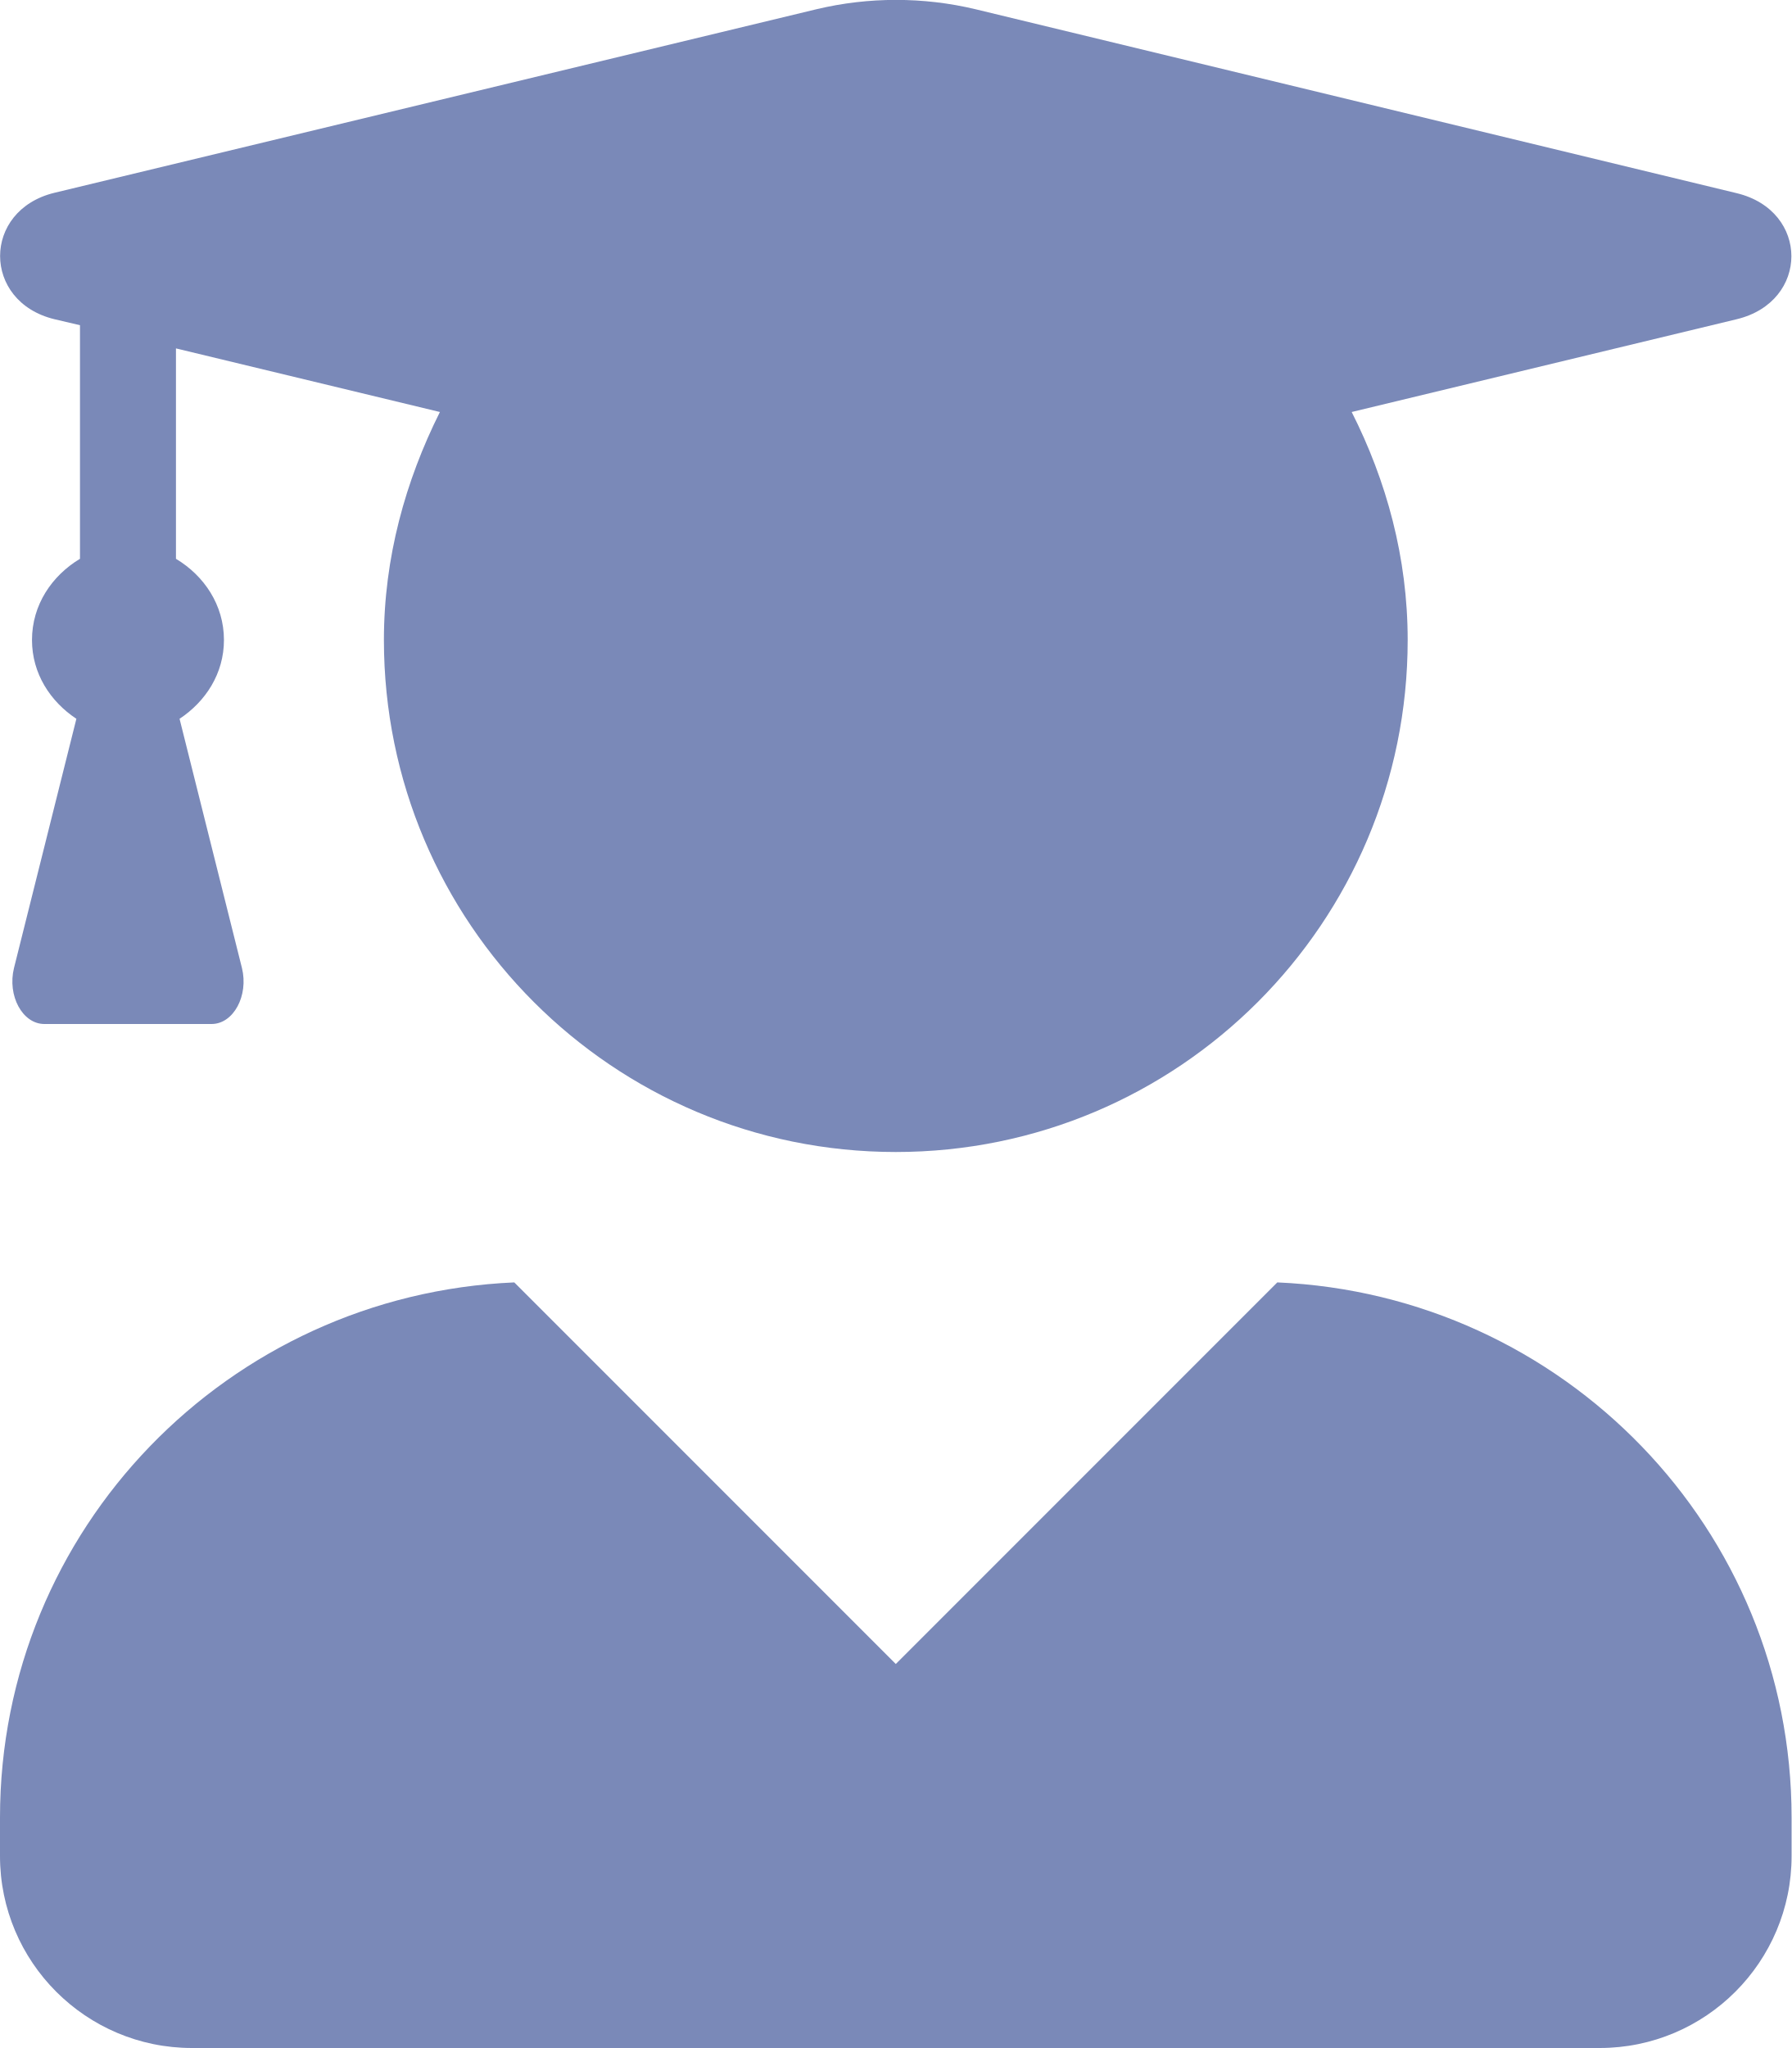
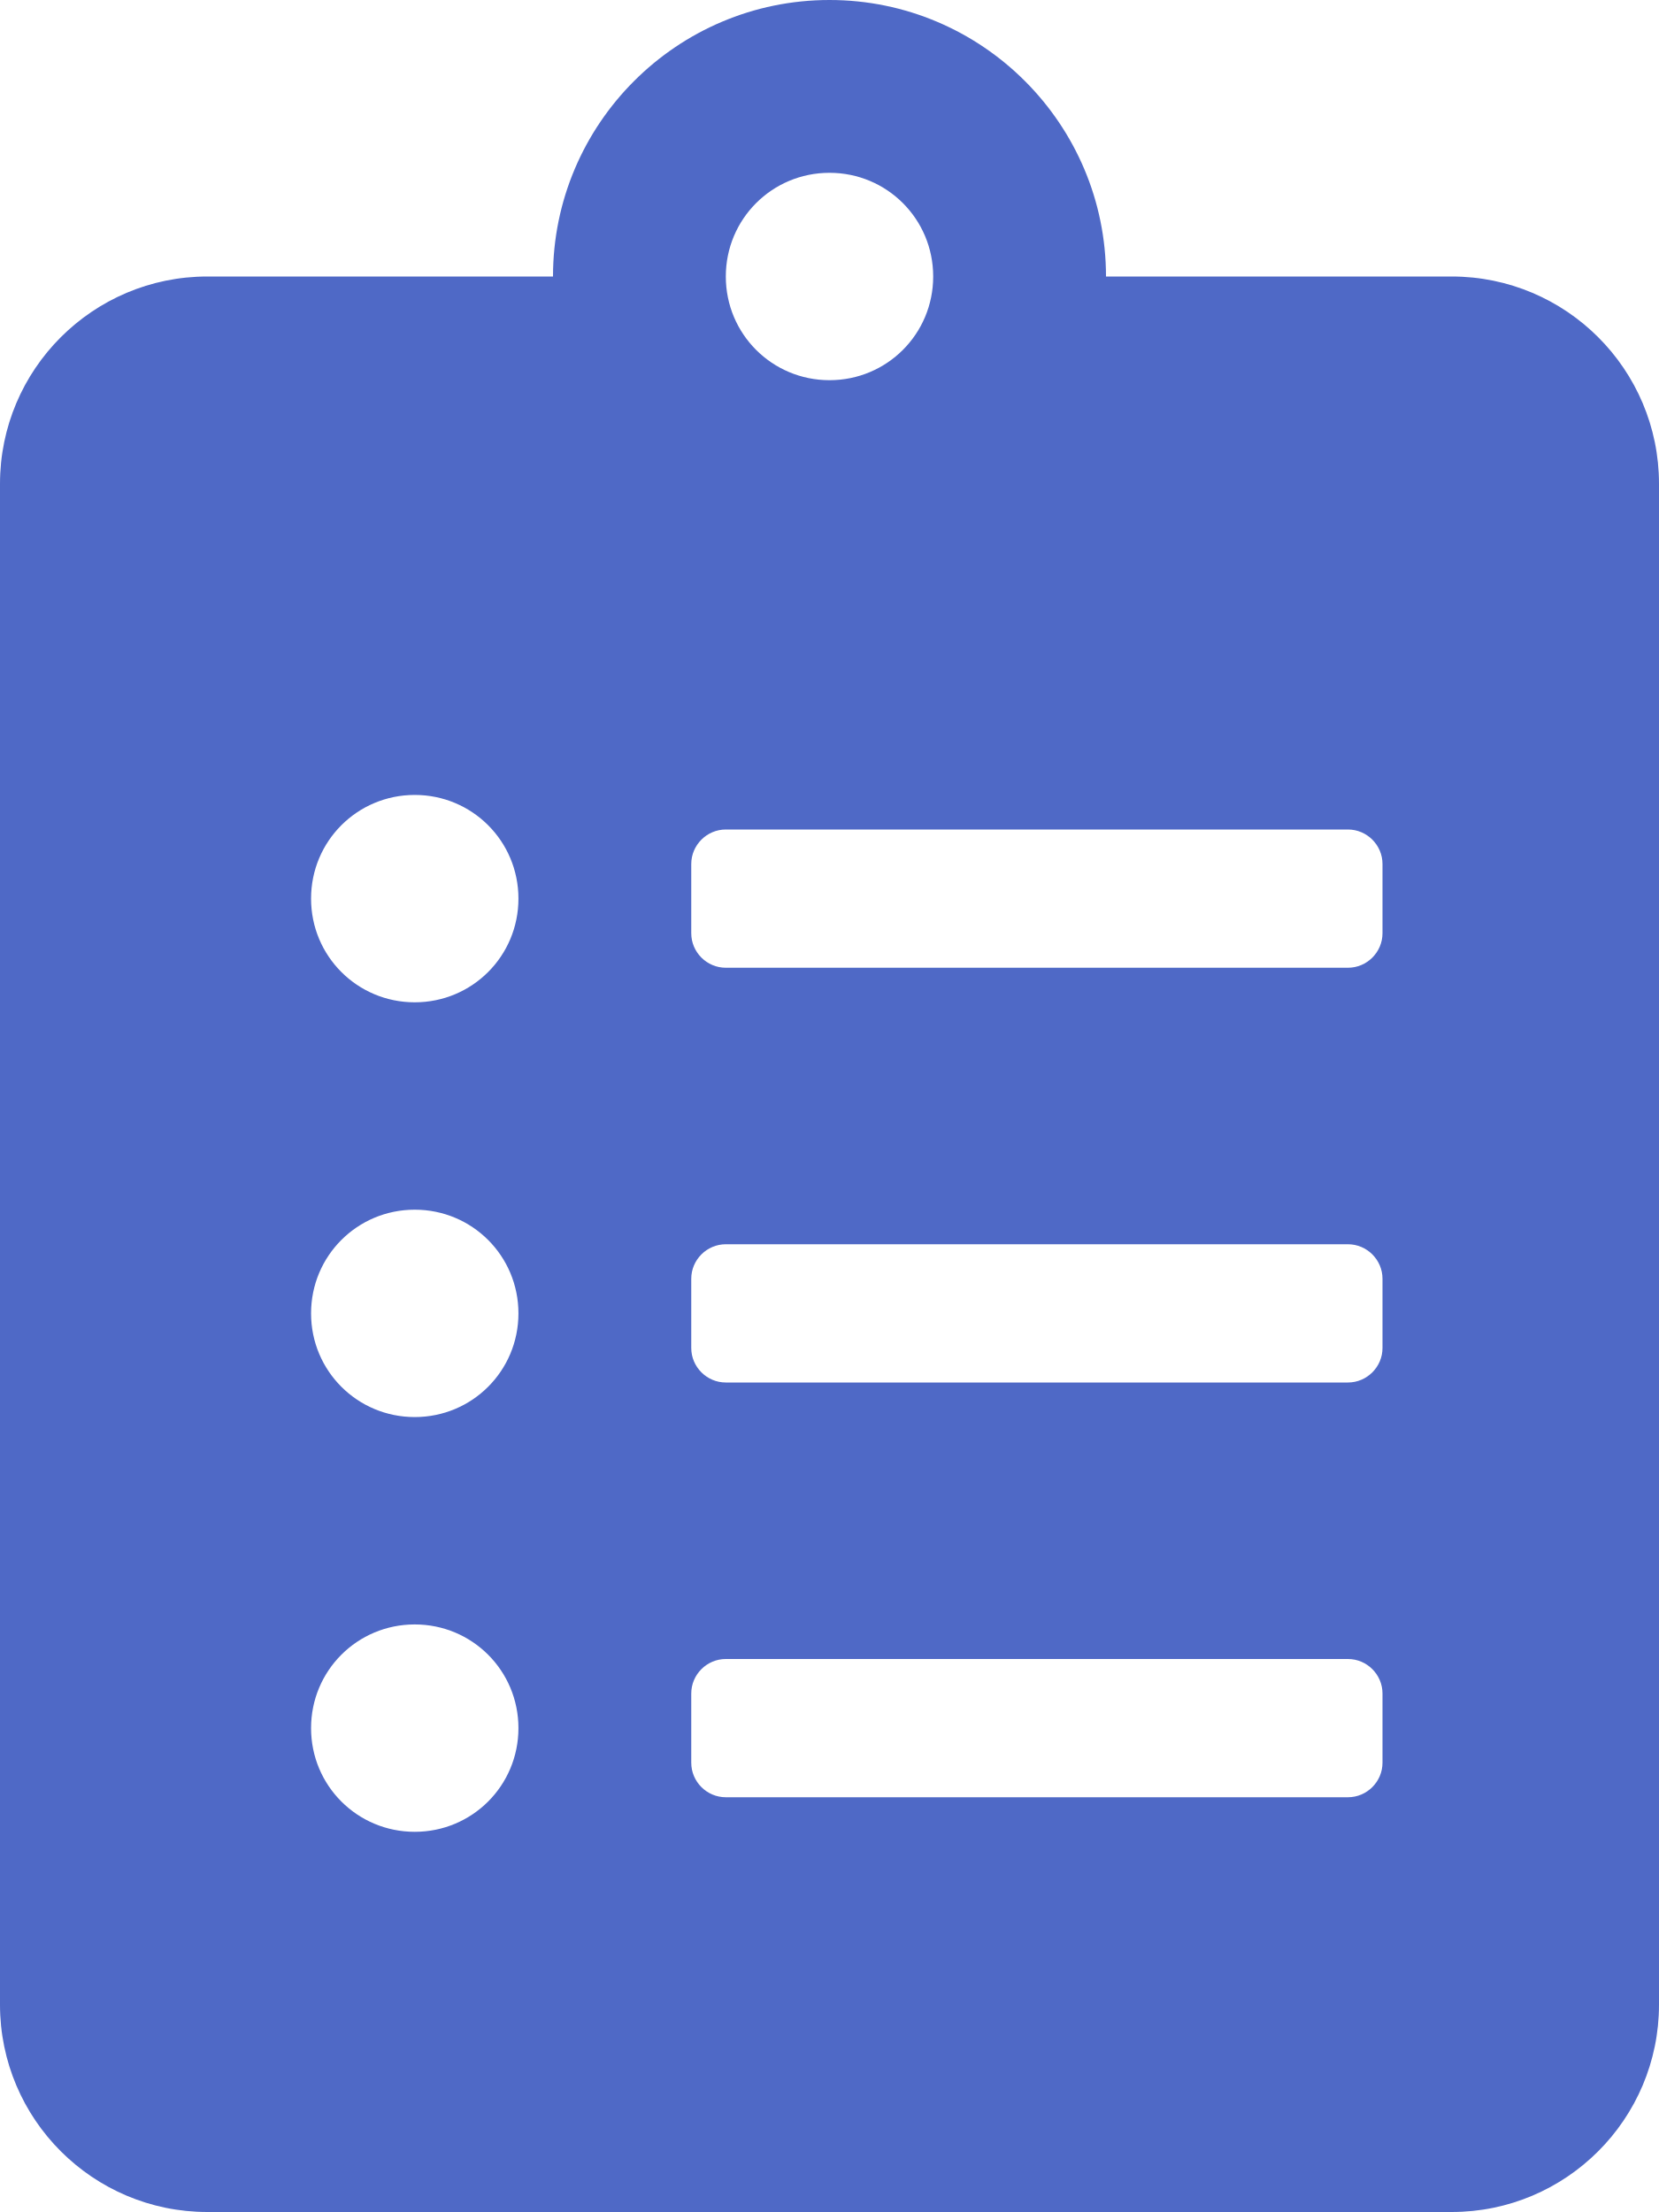
- <svg xmlns="http://www.w3.org/2000/svg" style="fill:#7A89B8;" viewBox="0 0 448 512">
-   <path d="M319.4 320.6L224 416l-95.4-95.4C57.1 323.7 0 382.2 0 454.4v9.6c0 26.5 21.5 48 48 48h352c26.5 0 48-21.5 48-48v-9.6c0-72.2-57.1-130.7-128.6-133.8zM13.6 79.8l6.4 1.5v58.4c-7 4.2-12 11.5-12 20.3 0 8.4 4.6 15.4 11.1 19.7L3.5 242c-1.7 6.9 2.1 14 7.6 14h41.8c5.5 0 9.3-7.1 7.6-14l-15.6-62.3C51.4 175.4 56 168.4 56 160c0-8.8-5-16.1-12-20.3V87.1l66 15.9c-8.6 17.2-14 36.4-14 57 0 70.7 57.3 128 128 128s128-57.3 128-128c0-20.6-5.3-39.8-14-57l96.3-23.2c18.2-4.4 18.2-27.1 0-31.5l-190.4-46c-13-3.1-26.7-3.1-39.7 0L13.6 48.2c-18.1 4.4-18.1 27.2 0 31.6z" />
+ <svg xmlns="http://www.w3.org/2000/svg" style="fill:#4F69C6;" viewBox="0 0 384 512">
+   <path d="M336 64h-80c0-35.3-28.7-64-64-64s-64 28.7-64 64H48C21.5 64 0 85.5 0 112v352c0 26.5 21.5 48 48 48h288c26.5 0 48-21.5 48-48V112c0-26.5-21.5-48-48-48zM96 424c-13.3 0-24-10.7-24-24s10.7-24 24-24 24 10.7 24 24-10.7 24-24 24zm0-96c-13.3 0-24-10.7-24-24s10.7-24 24-24 24 10.7 24 24-10.7 24-24 24zm0-96c-13.3 0-24-10.7-24-24s10.7-24 24-24 24 10.7 24 24-10.7 24-24 24zm96-192c13.3 0 24 10.7 24 24s-10.7 24-24 24-24-10.7-24-24 10.7-24 24-24zm128 368c0 4.4-3.6 8-8 8H168c-4.4 0-8-3.6-8-8v-16c0-4.4 3.6-8 8-8h144c4.4 0 8 3.6 8 8v16zm0-96c0 4.4-3.6 8-8 8H168c-4.4 0-8-3.6-8-8v-16c0-4.4 3.6-8 8-8h144c4.4 0 8 3.6 8 8v16zm0-96c0 4.4-3.6 8-8 8H168c-4.4 0-8-3.6-8-8v-16c0-4.4 3.6-8 8-8h144c4.4 0 8 3.6 8 8v16z" />
</svg>
